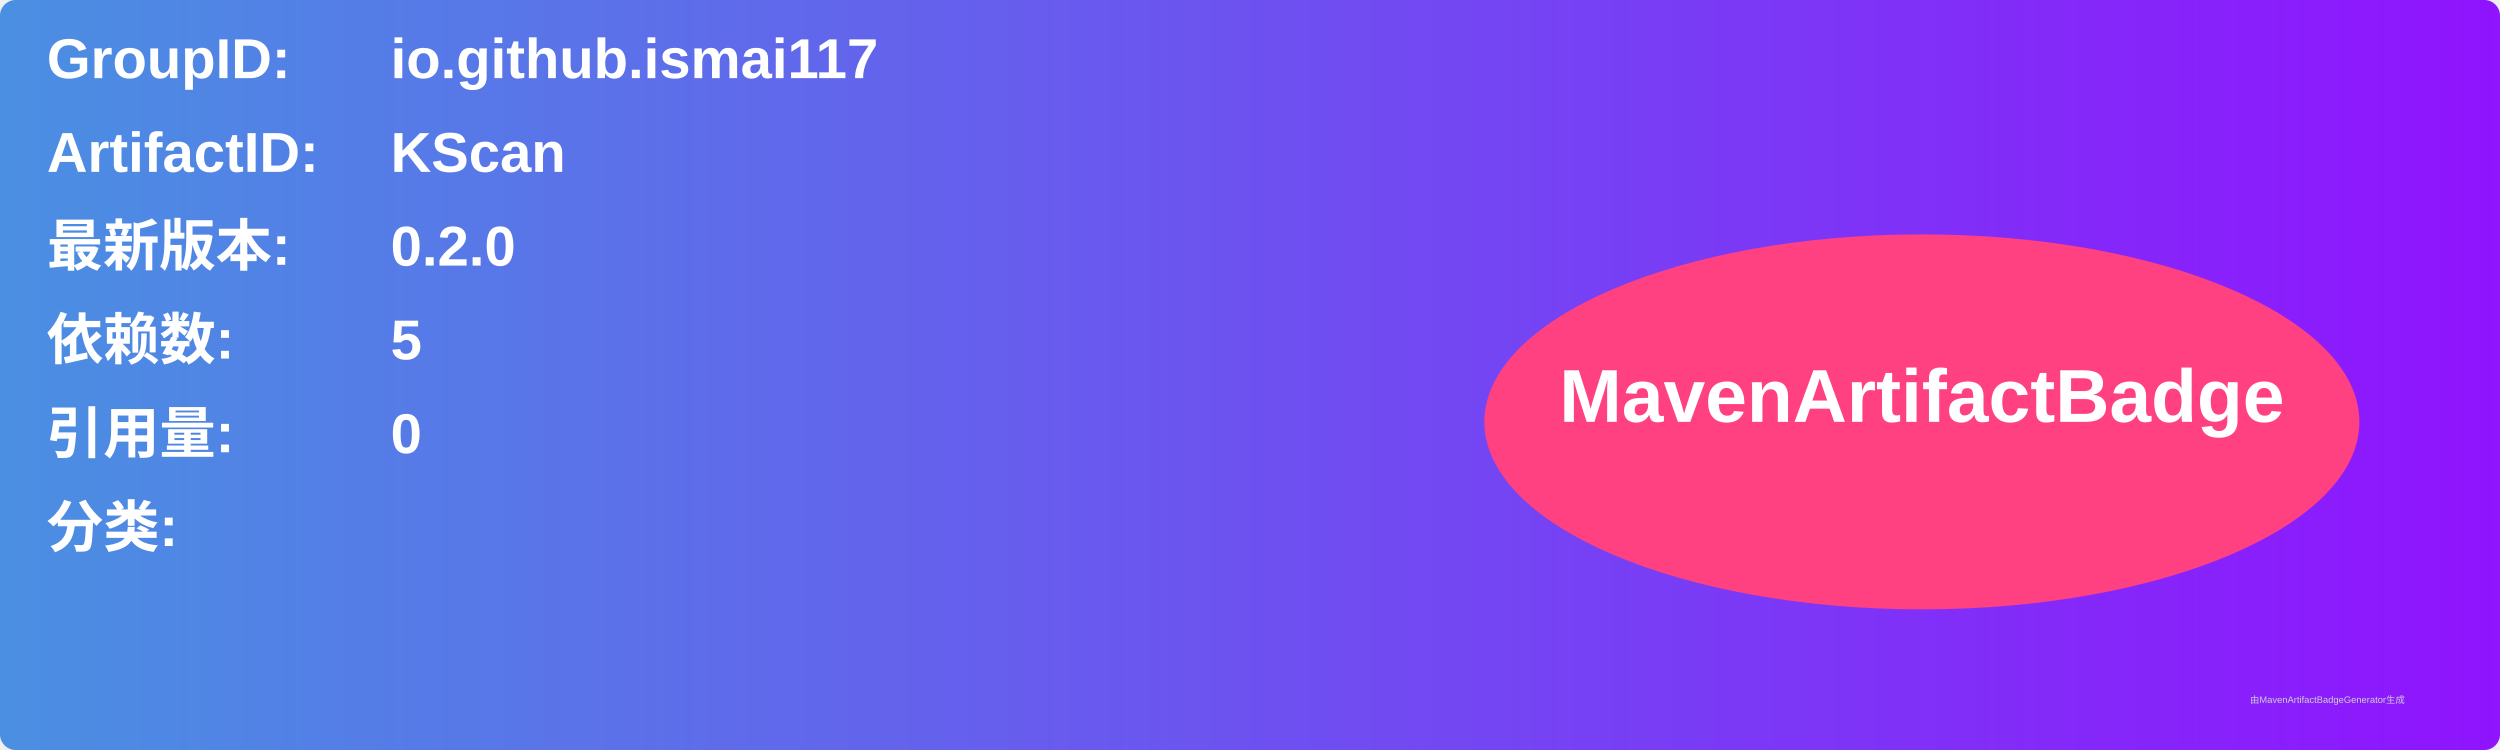
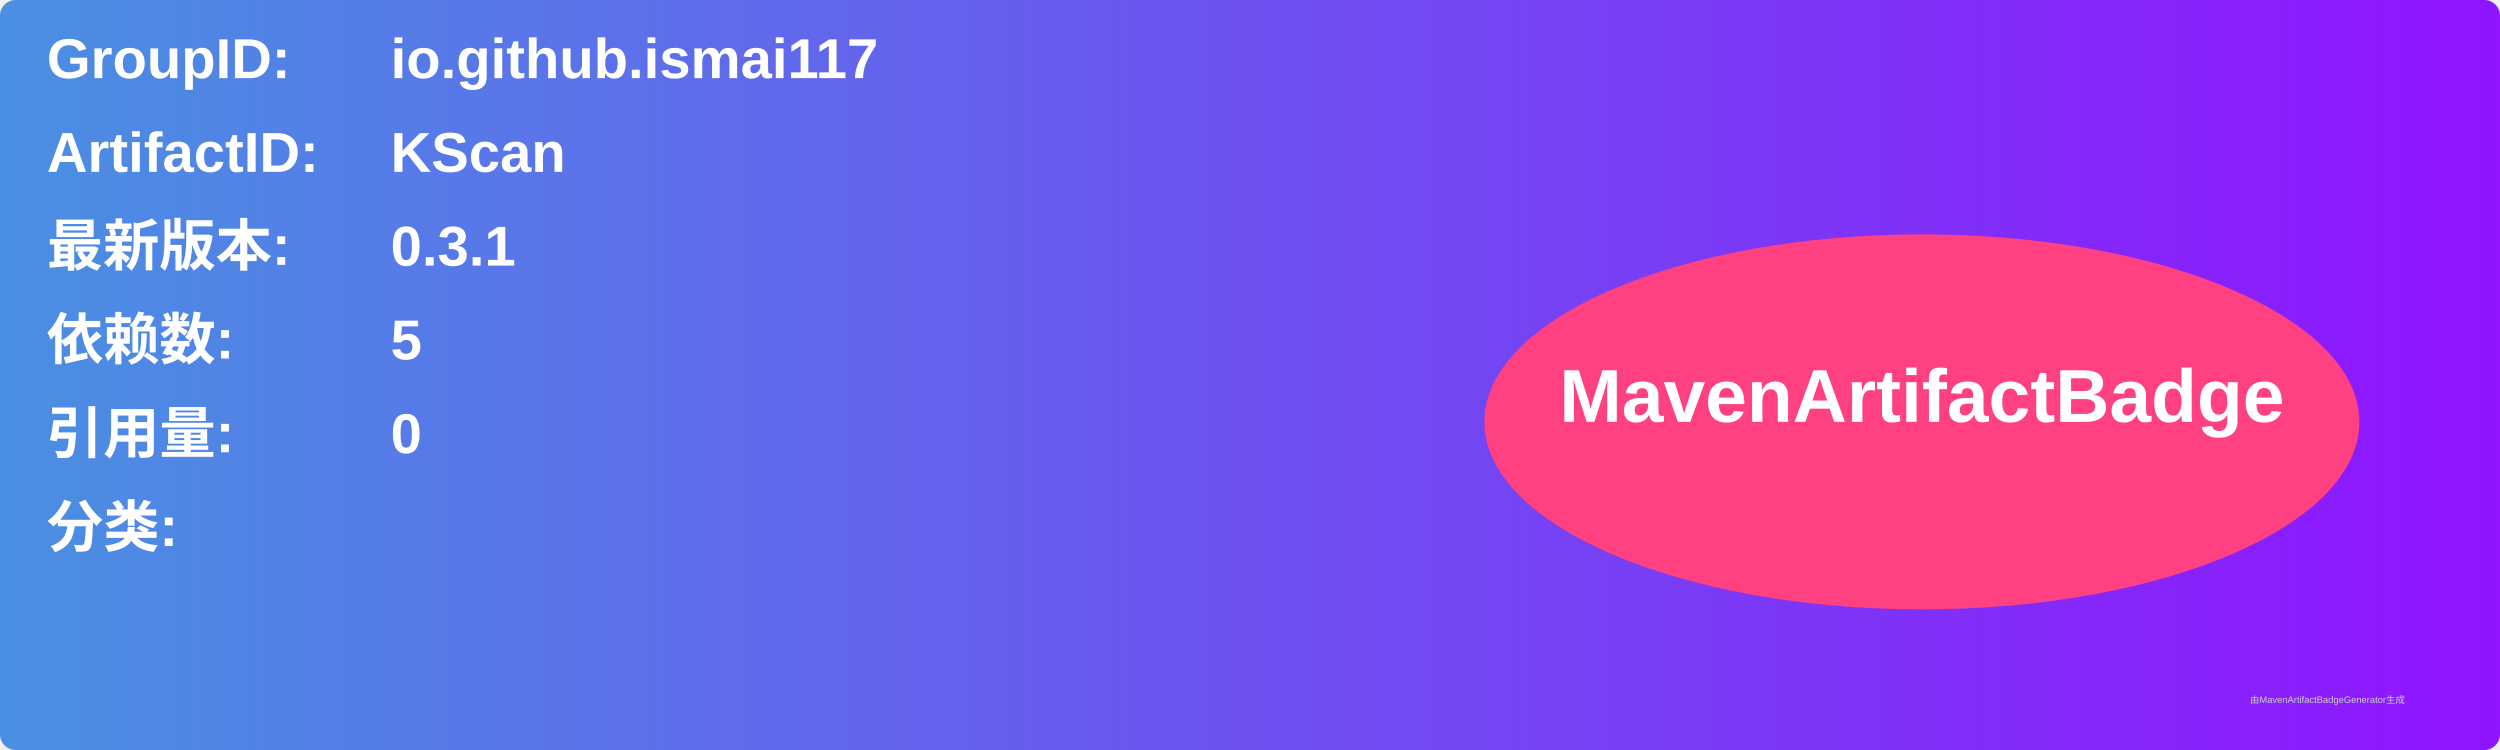
<svg xmlns="http://www.w3.org/2000/svg" width="800" height="240" viewBox="0 0 800 240">
  <linearGradient id="grad" x1="0%" y1="0%" x2="100%" y2="0%">
    <stop offset="0%" stop-color="#4a90e2" />
    <stop offset="100%" stop-color="#9013fe" />
  </linearGradient>
  <rect width="100%" height="100%" rx="5" ry="5" fill="url(#grad)" />
  <g transform="translate(15, 15)">
    <text x="0" y="10" font-family="Arial" font-size="18" fill="white" font-weight="bold" width="260">GroupID:</text>
    <text x="110" y="10" font-family="Arial" font-size="18" fill="white" font-weight="bold" width="460">io.github.ismai117</text>
    <text x="0" y="40" font-family="Arial" font-size="18" fill="white" font-weight="bold" width="260">ArtifactID:</text>
    <text x="110" y="40" font-family="Arial" font-size="18" fill="white" font-weight="bold" width="460">KScan</text>
    <text x="0" y="70" font-family="Arial" font-size="18" fill="white" font-weight="bold">最新版本:</text>
    <text x="110" y="70" font-family="Arial" font-size="18" fill="white" font-weight="bold">
-       <tspan font-weight="bold">0.2.0</tspan>
+       <tspan font-weight="bold">0.3.1</tspan>
    </text>
    <text x="0" y="100" font-family="Arial" font-size="18" fill="white" font-weight="bold">依赖数: </text>
    <text x="110" y="100" font-family="Arial" font-size="18" fill="white">
      <tspan font-weight="bold">5</tspan>
    </text>
    <text x="0" y="130" font-family="Arial" font-size="18" fill="white" font-weight="bold">引用量: </text>
    <text x="110" y="130" font-family="Arial" font-size="18" fill="white">
      <tspan font-weight="bold">0</tspan>
    </text>
    <text x="0" y="160" font-family="Arial" font-size="18" fill="white" font-weight="bold">分类:</text>
    <text x="10" y="190" font-family="Arial" font-size="10" fill="white">
      <tspan font-weight="bold" />
    </text>
    <ellipse cx="600" cy="120" rx="140" ry="60" fill="#ff4081" />
    <text x="600" y="120" text-anchor="middle" font-family="Arial" font-size="24" fill="white" font-weight="bold">MavenArtifactBadge</text>
  </g>
  <text x="720" y="225" font-family="Arial" font-size="3" fill="#d0d0d0">由MavenArtifactBadgeGenerator生成</text>
</svg>
